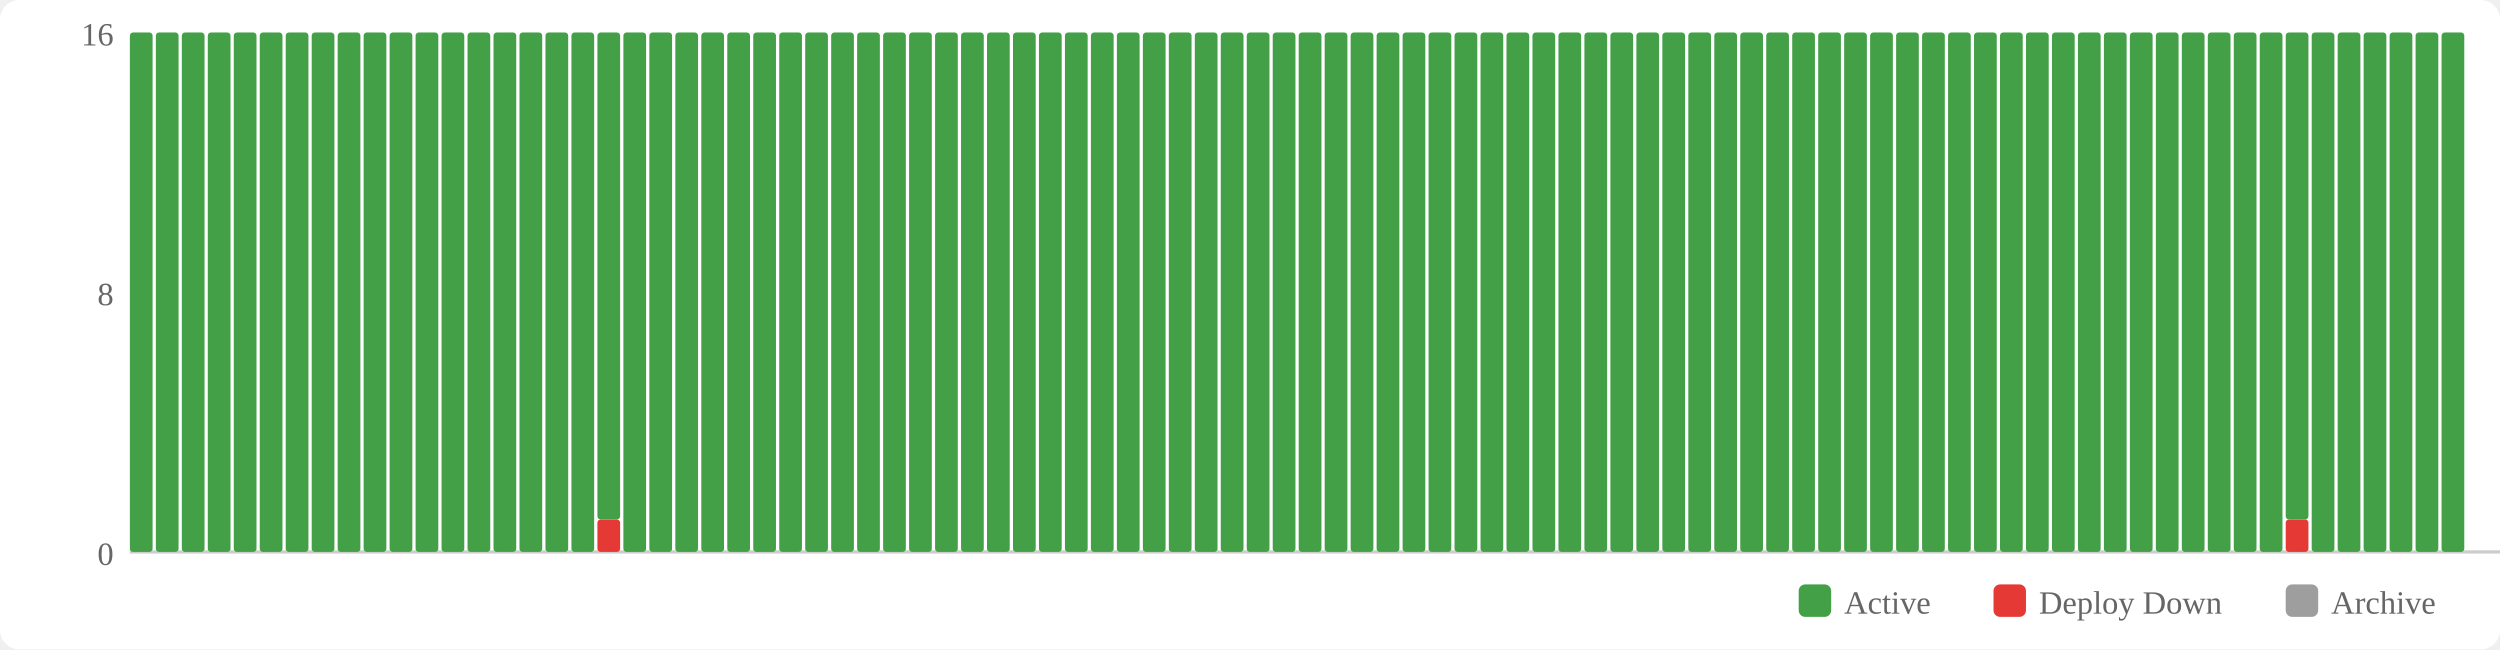
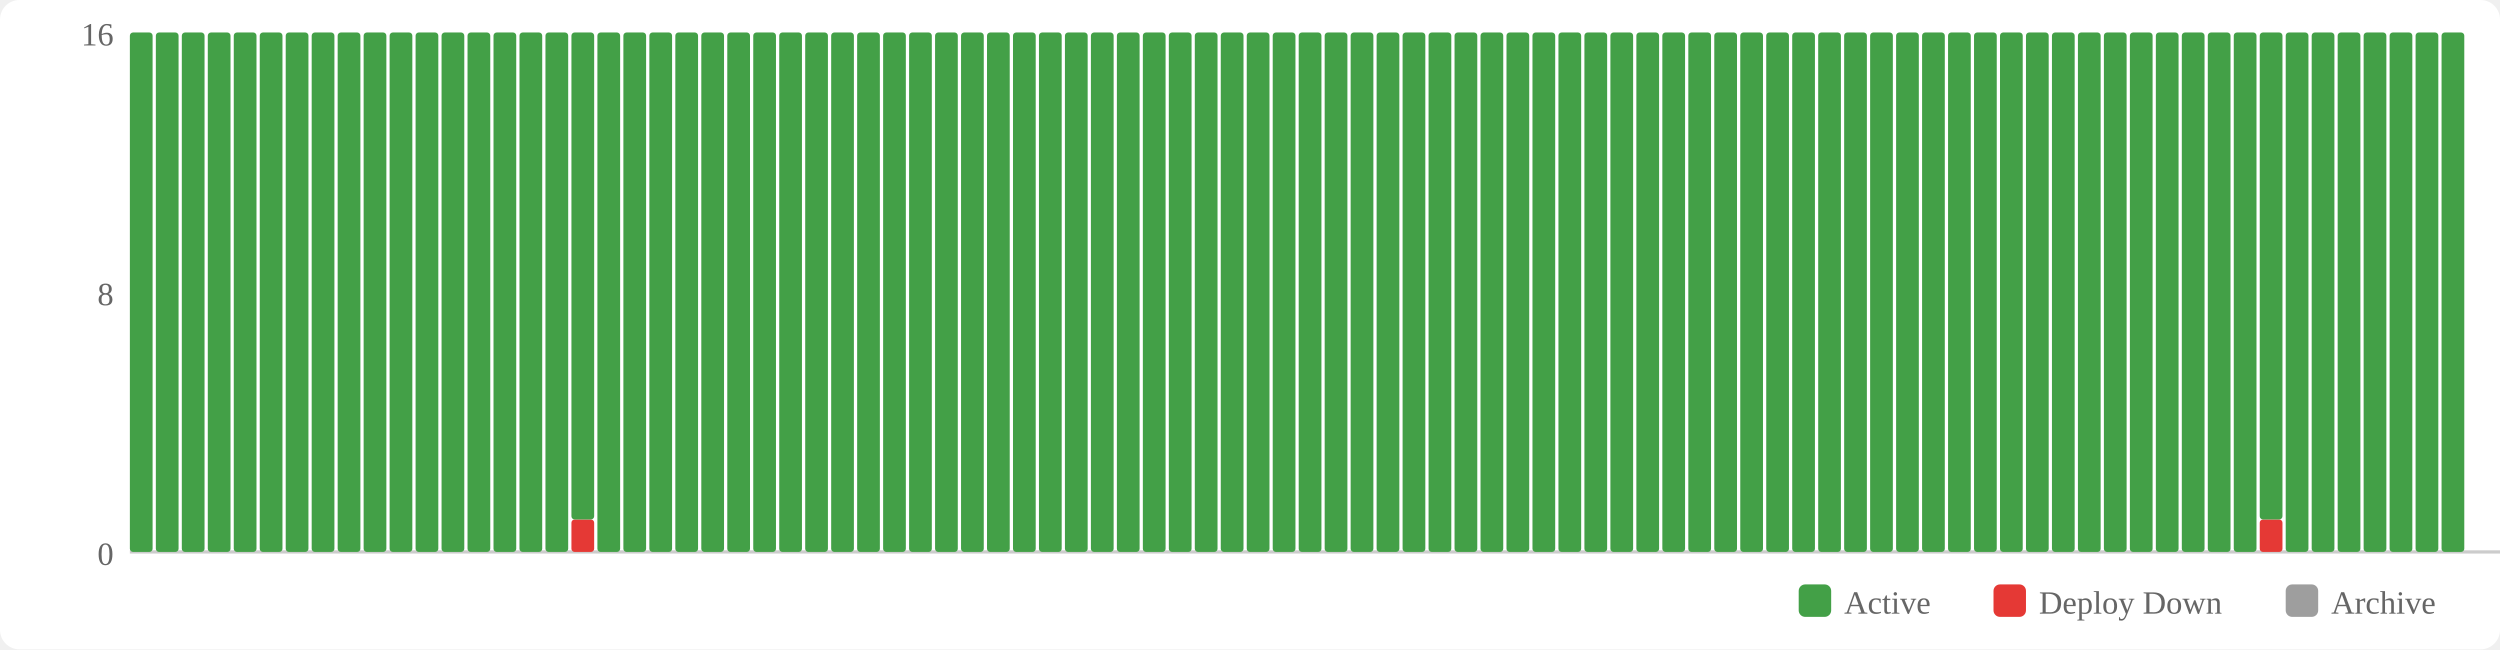
<svg xmlns="http://www.w3.org/2000/svg" width="770" height="200" viewBox="0 0 770 200">
  <rect width="770" height="200" fill="#fff" rx="6" />
  <rect x="554" y="180" width="10" height="10" fill="#43a047" rx="2" />
  <text x="568" y="189" font-size="10" fill="#666">Active</text>
  <rect x="614" y="180" width="10" height="10" fill="#e53935" rx="2" />
  <text x="628" y="189" font-size="10" fill="#666">Deploy Down</text>
  <rect x="704" y="180" width="10" height="10" fill="#9e9e9e" rx="2" />
  <text x="718" y="189" font-size="10" fill="#666">Archive</text>
  <text x="35" y="174" text-anchor="end" font-size="10" fill="#666">0</text>
  <text x="35" y="94" text-anchor="end" font-size="10" fill="#666">8</text>
  <text x="35" y="14" text-anchor="end" font-size="10" fill="#666">16</text>
  <line x1="40" y1="170" x2="770" y2="170" stroke="#ccc" stroke-width="1" />
  <rect x="40" y="10" width="7" height="160" fill="#43a047" rx="1" />
  <rect x="48" y="10" width="7" height="160" fill="#43a047" rx="1" />
  <rect x="56" y="10" width="7" height="160" fill="#43a047" rx="1" />
  <rect x="64" y="10" width="7" height="160" fill="#43a047" rx="1" />
  <rect x="72" y="10" width="7" height="160" fill="#43a047" rx="1" />
  <rect x="80" y="10" width="7" height="160" fill="#43a047" rx="1" />
  <rect x="88" y="10" width="7" height="160" fill="#43a047" rx="1" />
  <rect x="96" y="10" width="7" height="160" fill="#43a047" rx="1" />
  <rect x="104" y="10" width="7" height="160" fill="#43a047" rx="1" />
  <rect x="112" y="10" width="7" height="160" fill="#43a047" rx="1" />
  <rect x="120" y="10" width="7" height="160" fill="#43a047" rx="1" />
  <rect x="128" y="10" width="7" height="160" fill="#43a047" rx="1" />
  <rect x="136" y="10" width="7" height="160" fill="#43a047" rx="1" />
  <rect x="144" y="10" width="7" height="160" fill="#43a047" rx="1" />
  <rect x="152" y="10" width="7" height="160" fill="#43a047" rx="1" />
  <rect x="160" y="10" width="7" height="160" fill="#43a047" rx="1" />
  <rect x="168" y="10" width="7" height="160" fill="#43a047" rx="1" />
-   <rect x="176" y="10" width="7" height="160" fill="#43a047" rx="1" />
-   <rect x="184" y="160" width="7" height="10" fill="#e53935" rx="1" />
-   <rect x="184" y="10" width="7" height="150" fill="#43a047" rx="1" />
+   <rect x="176" y="160" width="7" height="10" fill="#e53935" rx="1" />
+   <rect x="176" y="10" width="7" height="150" fill="#43a047" rx="1" />
+   <rect x="184" y="10" width="7" height="160" fill="#43a047" rx="1" />
  <rect x="192" y="10" width="7" height="160" fill="#43a047" rx="1" />
  <rect x="200" y="10" width="7" height="160" fill="#43a047" rx="1" />
  <rect x="208" y="10" width="7" height="160" fill="#43a047" rx="1" />
  <rect x="216" y="10" width="7" height="160" fill="#43a047" rx="1" />
  <rect x="224" y="10" width="7" height="160" fill="#43a047" rx="1" />
  <rect x="232" y="10" width="7" height="160" fill="#43a047" rx="1" />
  <rect x="240" y="10" width="7" height="160" fill="#43a047" rx="1" />
  <rect x="248" y="10" width="7" height="160" fill="#43a047" rx="1" />
  <rect x="256" y="10" width="7" height="160" fill="#43a047" rx="1" />
  <rect x="264" y="10" width="7" height="160" fill="#43a047" rx="1" />
  <rect x="272" y="10" width="7" height="160" fill="#43a047" rx="1" />
  <rect x="280" y="10" width="7" height="160" fill="#43a047" rx="1" />
  <rect x="288" y="10" width="7" height="160" fill="#43a047" rx="1" />
  <rect x="296" y="10" width="7" height="160" fill="#43a047" rx="1" />
  <rect x="304" y="10" width="7" height="160" fill="#43a047" rx="1" />
  <rect x="312" y="10" width="7" height="160" fill="#43a047" rx="1" />
  <rect x="320" y="10" width="7" height="160" fill="#43a047" rx="1" />
  <rect x="328" y="10" width="7" height="160" fill="#43a047" rx="1" />
  <rect x="336" y="10" width="7" height="160" fill="#43a047" rx="1" />
  <rect x="344" y="10" width="7" height="160" fill="#43a047" rx="1" />
  <rect x="352" y="10" width="7" height="160" fill="#43a047" rx="1" />
  <rect x="360" y="10" width="7" height="160" fill="#43a047" rx="1" />
  <rect x="368" y="10" width="7" height="160" fill="#43a047" rx="1" />
  <rect x="376" y="10" width="7" height="160" fill="#43a047" rx="1" />
  <rect x="384" y="10" width="7" height="160" fill="#43a047" rx="1" />
  <rect x="392" y="10" width="7" height="160" fill="#43a047" rx="1" />
  <rect x="400" y="10" width="7" height="160" fill="#43a047" rx="1" />
  <rect x="408" y="10" width="7" height="160" fill="#43a047" rx="1" />
  <rect x="416" y="10" width="7" height="160" fill="#43a047" rx="1" />
  <rect x="424" y="10" width="7" height="160" fill="#43a047" rx="1" />
  <rect x="432" y="10" width="7" height="160" fill="#43a047" rx="1" />
  <rect x="440" y="10" width="7" height="160" fill="#43a047" rx="1" />
  <rect x="448" y="10" width="7" height="160" fill="#43a047" rx="1" />
  <rect x="456" y="10" width="7" height="160" fill="#43a047" rx="1" />
  <rect x="464" y="10" width="7" height="160" fill="#43a047" rx="1" />
  <rect x="472" y="10" width="7" height="160" fill="#43a047" rx="1" />
  <rect x="480" y="10" width="7" height="160" fill="#43a047" rx="1" />
  <rect x="488" y="10" width="7" height="160" fill="#43a047" rx="1" />
  <rect x="496" y="10" width="7" height="160" fill="#43a047" rx="1" />
  <rect x="504" y="10" width="7" height="160" fill="#43a047" rx="1" />
  <rect x="512" y="10" width="7" height="160" fill="#43a047" rx="1" />
  <rect x="520" y="10" width="7" height="160" fill="#43a047" rx="1" />
  <rect x="528" y="10" width="7" height="160" fill="#43a047" rx="1" />
  <rect x="536" y="10" width="7" height="160" fill="#43a047" rx="1" />
  <rect x="544" y="10" width="7" height="160" fill="#43a047" rx="1" />
  <rect x="552" y="10" width="7" height="160" fill="#43a047" rx="1" />
  <rect x="560" y="10" width="7" height="160" fill="#43a047" rx="1" />
  <rect x="568" y="10" width="7" height="160" fill="#43a047" rx="1" />
  <rect x="576" y="10" width="7" height="160" fill="#43a047" rx="1" />
  <rect x="584" y="10" width="7" height="160" fill="#43a047" rx="1" />
  <rect x="592" y="10" width="7" height="160" fill="#43a047" rx="1" />
  <rect x="600" y="10" width="7" height="160" fill="#43a047" rx="1" />
  <rect x="608" y="10" width="7" height="160" fill="#43a047" rx="1" />
  <rect x="616" y="10" width="7" height="160" fill="#43a047" rx="1" />
  <rect x="624" y="10" width="7" height="160" fill="#43a047" rx="1" />
  <rect x="632" y="10" width="7" height="160" fill="#43a047" rx="1" />
  <rect x="640" y="10" width="7" height="160" fill="#43a047" rx="1" />
  <rect x="648" y="10" width="7" height="160" fill="#43a047" rx="1" />
  <rect x="656" y="10" width="7" height="160" fill="#43a047" rx="1" />
  <rect x="664" y="10" width="7" height="160" fill="#43a047" rx="1" />
  <rect x="672" y="10" width="7" height="160" fill="#43a047" rx="1" />
  <rect x="680" y="10" width="7" height="160" fill="#43a047" rx="1" />
  <rect x="688" y="10" width="7" height="160" fill="#43a047" rx="1" />
-   <rect x="696" y="10" width="7" height="160" fill="#43a047" rx="1" />
-   <rect x="704" y="160" width="7" height="10" fill="#e53935" rx="1" />
-   <rect x="704" y="10" width="7" height="150" fill="#43a047" rx="1" />
+   <rect x="696" y="160" width="7" height="10" fill="#e53935" rx="1" />
+   <rect x="696" y="10" width="7" height="150" fill="#43a047" rx="1" />
+   <rect x="704" y="10" width="7" height="160" fill="#43a047" rx="1" />
  <rect x="712" y="10" width="7" height="160" fill="#43a047" rx="1" />
  <rect x="720" y="10" width="7" height="160" fill="#43a047" rx="1" />
  <rect x="728" y="10" width="7" height="160" fill="#43a047" rx="1" />
  <rect x="736" y="10" width="7" height="160" fill="#43a047" rx="1" />
  <rect x="744" y="10" width="7" height="160" fill="#43a047" rx="1" />
  <rect x="752" y="10" width="7" height="160" fill="#43a047" rx="1" />
</svg>
